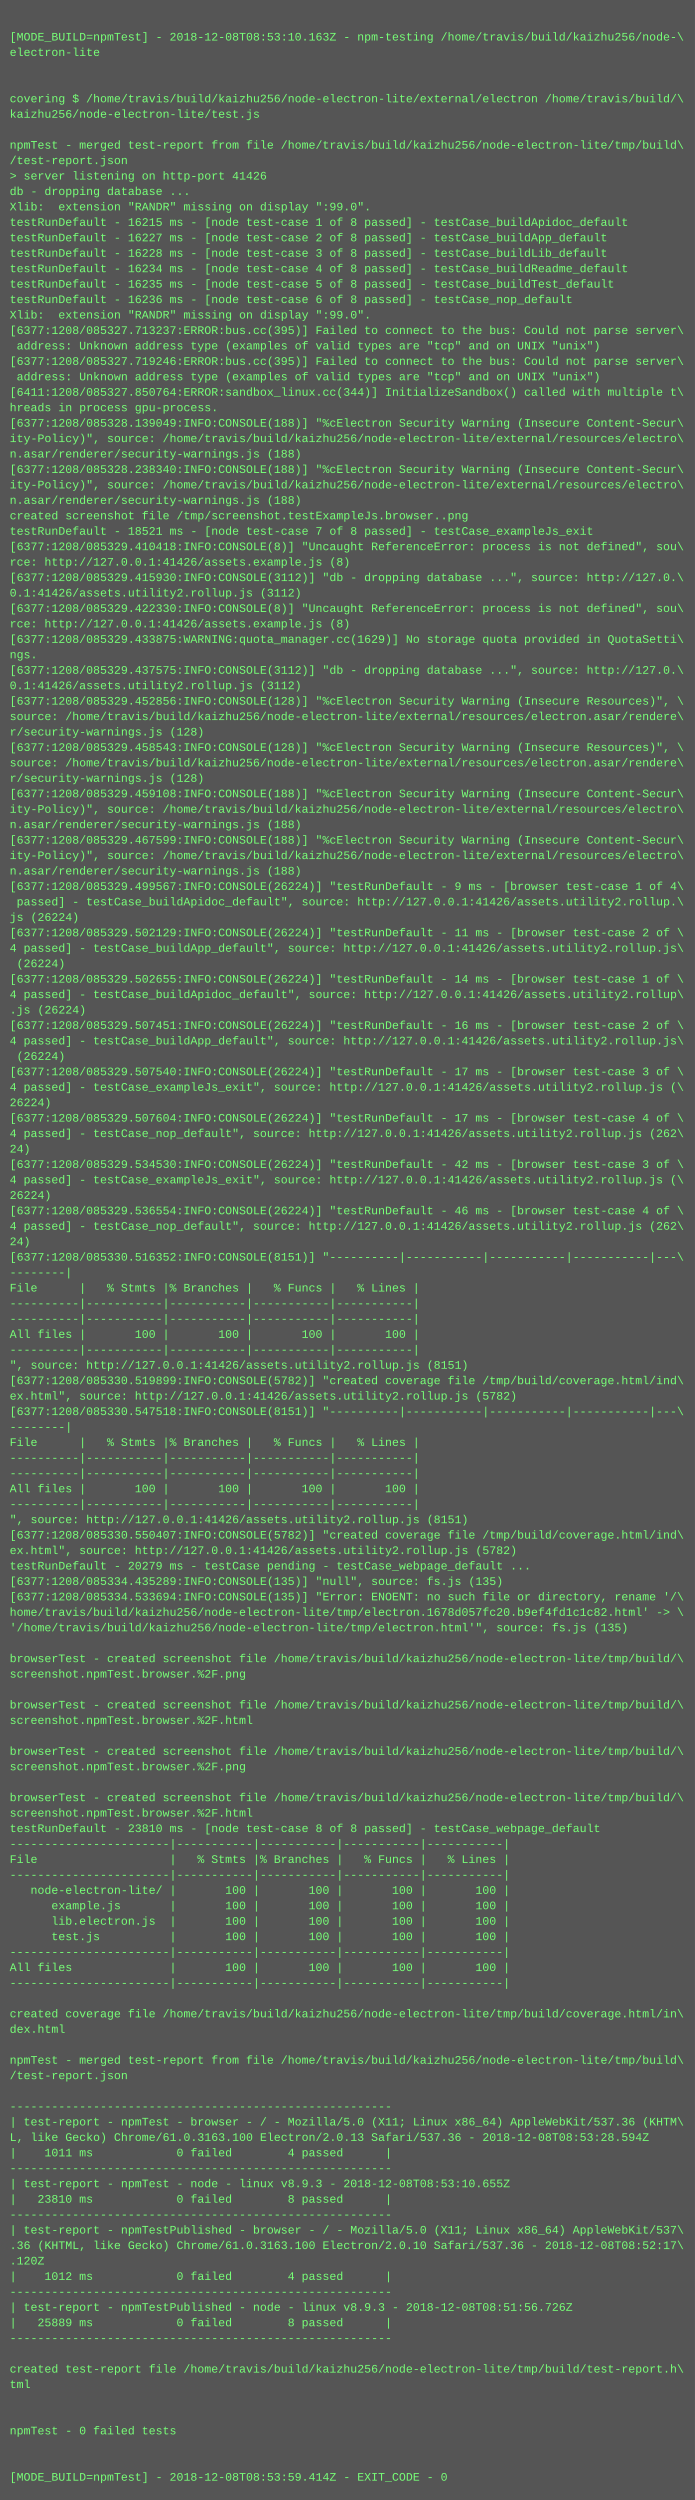
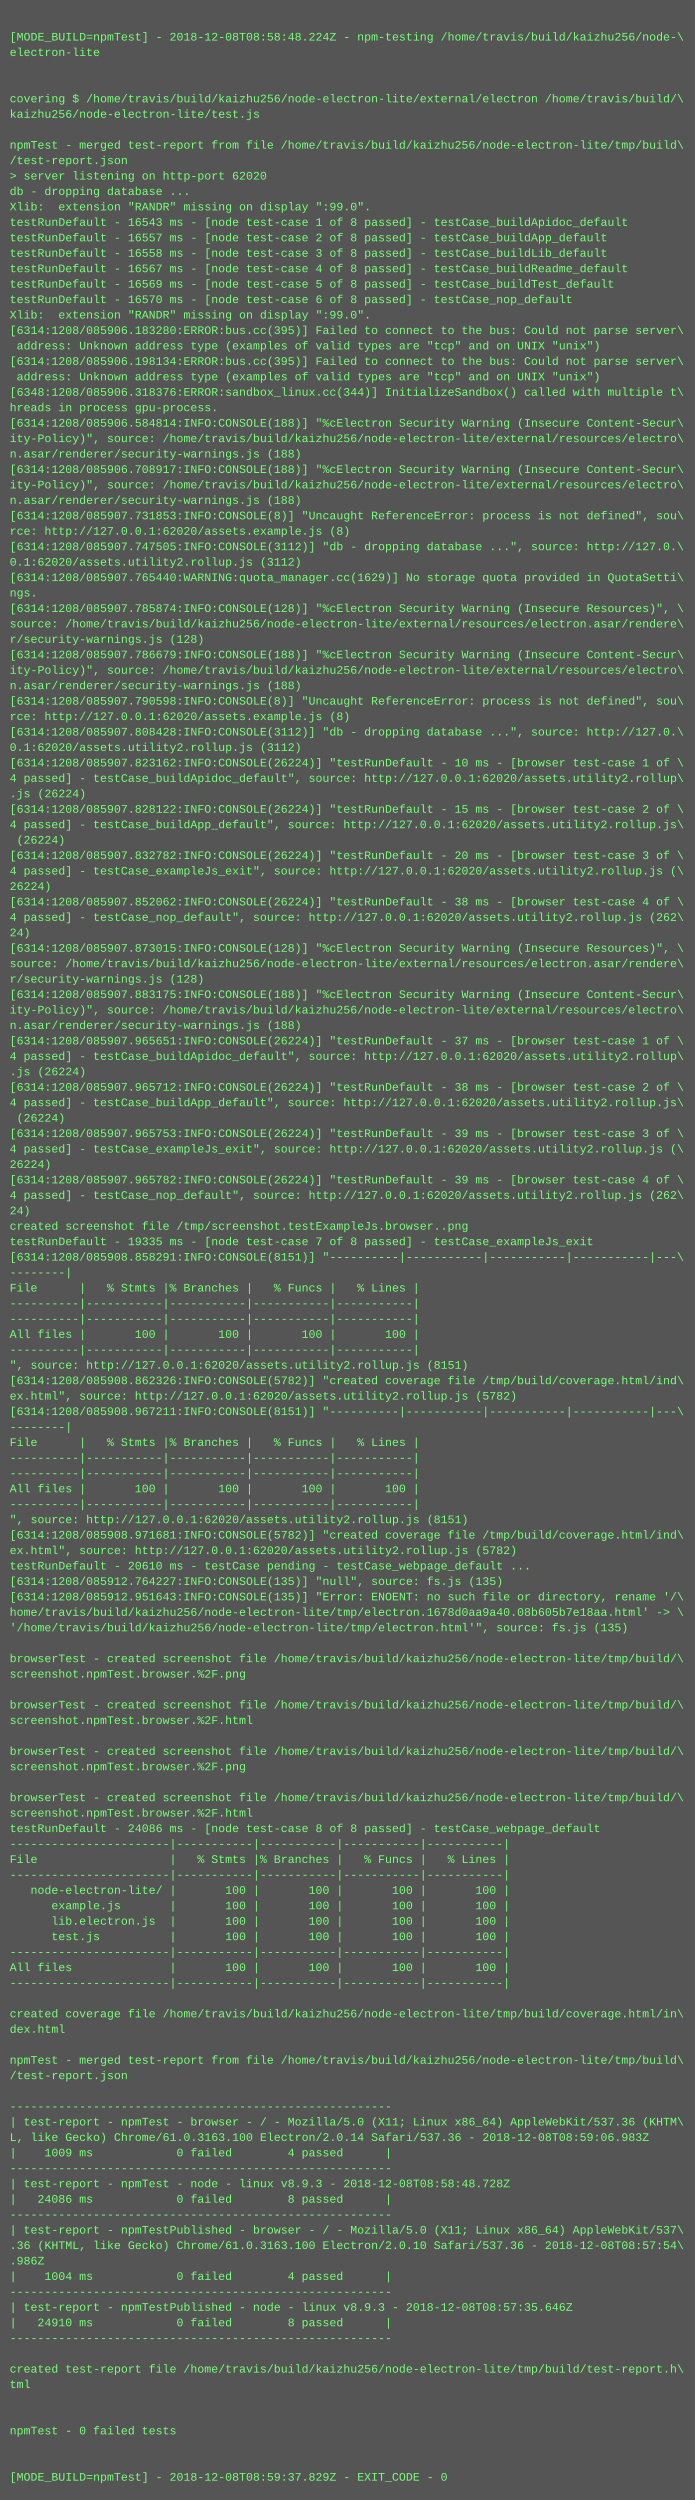
<svg xmlns="http://www.w3.org/2000/svg" height="2590" width="720">
  <rect height="2590" fill="#555" width="720" />
  <text fill="#7f7" font-family="Courier New" font-size="12" xml:space="preserve">
    <tspan x="10" y="26" />
-     <tspan x="10" y="42">[MODE_BUILD=npmTest] - 2018-12-08T08:53:10.163Z - npm-testing /home/travis/build/kaizhu256/node-\</tspan>
+     <tspan x="10" y="42">[MODE_BUILD=npmTest] - 2018-12-08T08:58:48.224Z - npm-testing /home/travis/build/kaizhu256/node-\</tspan>
    <tspan x="10" y="58">electron-lite</tspan>
    <tspan x="10" y="74" />
    <tspan x="10" y="90" />
    <tspan x="10" y="106">covering $ /home/travis/build/kaizhu256/node-electron-lite/external/electron /home/travis/build/\</tspan>
    <tspan x="10" y="122">kaizhu256/node-electron-lite/test.js</tspan>
    <tspan x="10" y="138" />
    <tspan x="10" y="154">npmTest - merged test-report from file /home/travis/build/kaizhu256/node-electron-lite/tmp/build\</tspan>
    <tspan x="10" y="170">/test-report.json</tspan>
-     <tspan x="10" y="186">&gt; server listening on http-port 41426</tspan>
+     <tspan x="10" y="186">&gt; server listening on http-port 62020</tspan>
    <tspan x="10" y="202">db - dropping database ...</tspan>
    <tspan x="10" y="218">Xlib:  extension "RANDR" missing on display ":99.0".</tspan>
-     <tspan x="10" y="234">testRunDefault - 16215 ms - [node test-case 1 of 8 passed] - testCase_buildApidoc_default</tspan>
-     <tspan x="10" y="250">testRunDefault - 16227 ms - [node test-case 2 of 8 passed] - testCase_buildApp_default</tspan>
-     <tspan x="10" y="266">testRunDefault - 16228 ms - [node test-case 3 of 8 passed] - testCase_buildLib_default</tspan>
-     <tspan x="10" y="282">testRunDefault - 16234 ms - [node test-case 4 of 8 passed] - testCase_buildReadme_default</tspan>
-     <tspan x="10" y="298">testRunDefault - 16235 ms - [node test-case 5 of 8 passed] - testCase_buildTest_default</tspan>
-     <tspan x="10" y="314">testRunDefault - 16236 ms - [node test-case 6 of 8 passed] - testCase_nop_default</tspan>
+     <tspan x="10" y="234">testRunDefault - 16543 ms - [node test-case 1 of 8 passed] - testCase_buildApidoc_default</tspan>
+     <tspan x="10" y="250">testRunDefault - 16557 ms - [node test-case 2 of 8 passed] - testCase_buildApp_default</tspan>
+     <tspan x="10" y="266">testRunDefault - 16558 ms - [node test-case 3 of 8 passed] - testCase_buildLib_default</tspan>
+     <tspan x="10" y="282">testRunDefault - 16567 ms - [node test-case 4 of 8 passed] - testCase_buildReadme_default</tspan>
+     <tspan x="10" y="298">testRunDefault - 16569 ms - [node test-case 5 of 8 passed] - testCase_buildTest_default</tspan>
+     <tspan x="10" y="314">testRunDefault - 16570 ms - [node test-case 6 of 8 passed] - testCase_nop_default</tspan>
    <tspan x="10" y="330">Xlib:  extension "RANDR" missing on display ":99.0".</tspan>
-     <tspan x="10" y="346">[6377:1208/085327.713237:ERROR:bus.cc(395)] Failed to connect to the bus: Could not parse server\</tspan>
+     <tspan x="10" y="346">[6314:1208/085906.183280:ERROR:bus.cc(395)] Failed to connect to the bus: Could not parse server\</tspan>
    <tspan x="10" y="362"> address: Unknown address type (examples of valid types are "tcp" and on UNIX "unix")</tspan>
-     <tspan x="10" y="378">[6377:1208/085327.719246:ERROR:bus.cc(395)] Failed to connect to the bus: Could not parse server\</tspan>
+     <tspan x="10" y="378">[6314:1208/085906.198134:ERROR:bus.cc(395)] Failed to connect to the bus: Could not parse server\</tspan>
    <tspan x="10" y="394"> address: Unknown address type (examples of valid types are "tcp" and on UNIX "unix")</tspan>
-     <tspan x="10" y="410">[6411:1208/085327.850764:ERROR:sandbox_linux.cc(344)] InitializeSandbox() called with multiple t\</tspan>
+     <tspan x="10" y="410">[6348:1208/085906.318376:ERROR:sandbox_linux.cc(344)] InitializeSandbox() called with multiple t\</tspan>
    <tspan x="10" y="426">hreads in process gpu-process.</tspan>
-     <tspan x="10" y="442">[6377:1208/085328.139049:INFO:CONSOLE(188)] "%cElectron Security Warning (Insecure Content-Secur\</tspan>
+     <tspan x="10" y="442">[6314:1208/085906.584814:INFO:CONSOLE(188)] "%cElectron Security Warning (Insecure Content-Secur\</tspan>
    <tspan x="10" y="458">ity-Policy)", source: /home/travis/build/kaizhu256/node-electron-lite/external/resources/electro\</tspan>
    <tspan x="10" y="474">n.asar/renderer/security-warnings.js (188)</tspan>
-     <tspan x="10" y="490">[6377:1208/085328.238340:INFO:CONSOLE(188)] "%cElectron Security Warning (Insecure Content-Secur\</tspan>
+     <tspan x="10" y="490">[6314:1208/085906.708917:INFO:CONSOLE(188)] "%cElectron Security Warning (Insecure Content-Secur\</tspan>
    <tspan x="10" y="506">ity-Policy)", source: /home/travis/build/kaizhu256/node-electron-lite/external/resources/electro\</tspan>
    <tspan x="10" y="522">n.asar/renderer/security-warnings.js (188)</tspan>
-     <tspan x="10" y="538">created screenshot file /tmp/screenshot.testExampleJs.browser..png</tspan>
-     <tspan x="10" y="554">testRunDefault - 18521 ms - [node test-case 7 of 8 passed] - testCase_exampleJs_exit</tspan>
-     <tspan x="10" y="570">[6377:1208/085329.410418:INFO:CONSOLE(8)] "Uncaught ReferenceError: process is not defined", sou\</tspan>
-     <tspan x="10" y="586">rce: http://127.0.0.1:41426/assets.example.js (8)</tspan>
-     <tspan x="10" y="602">[6377:1208/085329.415930:INFO:CONSOLE(3112)] "db - dropping database ...", source: http://127.0.\</tspan>
-     <tspan x="10" y="618">0.1:41426/assets.utility2.rollup.js (3112)</tspan>
-     <tspan x="10" y="634">[6377:1208/085329.422330:INFO:CONSOLE(8)] "Uncaught ReferenceError: process is not defined", sou\</tspan>
-     <tspan x="10" y="650">rce: http://127.0.0.1:41426/assets.example.js (8)</tspan>
-     <tspan x="10" y="666">[6377:1208/085329.433875:WARNING:quota_manager.cc(1629)] No storage quota provided in QuotaSetti\</tspan>
-     <tspan x="10" y="682">ngs.</tspan>
-     <tspan x="10" y="698">[6377:1208/085329.437575:INFO:CONSOLE(3112)] "db - dropping database ...", source: http://127.0.\</tspan>
-     <tspan x="10" y="714">0.1:41426/assets.utility2.rollup.js (3112)</tspan>
-     <tspan x="10" y="730">[6377:1208/085329.452856:INFO:CONSOLE(128)] "%cElectron Security Warning (Insecure Resources)", \</tspan>
-     <tspan x="10" y="746">source: /home/travis/build/kaizhu256/node-electron-lite/external/resources/electron.asar/rendere\</tspan>
-     <tspan x="10" y="762">r/security-warnings.js (128)</tspan>
-     <tspan x="10" y="778">[6377:1208/085329.458543:INFO:CONSOLE(128)] "%cElectron Security Warning (Insecure Resources)", \</tspan>
-     <tspan x="10" y="794">source: /home/travis/build/kaizhu256/node-electron-lite/external/resources/electron.asar/rendere\</tspan>
-     <tspan x="10" y="810">r/security-warnings.js (128)</tspan>
-     <tspan x="10" y="826">[6377:1208/085329.459108:INFO:CONSOLE(188)] "%cElectron Security Warning (Insecure Content-Secur\</tspan>
-     <tspan x="10" y="842">ity-Policy)", source: /home/travis/build/kaizhu256/node-electron-lite/external/resources/electro\</tspan>
-     <tspan x="10" y="858">n.asar/renderer/security-warnings.js (188)</tspan>
-     <tspan x="10" y="874">[6377:1208/085329.467599:INFO:CONSOLE(188)] "%cElectron Security Warning (Insecure Content-Secur\</tspan>
-     <tspan x="10" y="890">ity-Policy)", source: /home/travis/build/kaizhu256/node-electron-lite/external/resources/electro\</tspan>
-     <tspan x="10" y="906">n.asar/renderer/security-warnings.js (188)</tspan>
-     <tspan x="10" y="922">[6377:1208/085329.499567:INFO:CONSOLE(26224)] "testRunDefault - 9 ms - [browser test-case 1 of 4\</tspan>
-     <tspan x="10" y="938"> passed] - testCase_buildApidoc_default", source: http://127.0.0.1:41426/assets.utility2.rollup.\</tspan>
-     <tspan x="10" y="954">js (26224)</tspan>
-     <tspan x="10" y="970">[6377:1208/085329.502129:INFO:CONSOLE(26224)] "testRunDefault - 11 ms - [browser test-case 2 of \</tspan>
-     <tspan x="10" y="986">4 passed] - testCase_buildApp_default", source: http://127.0.0.1:41426/assets.utility2.rollup.js\</tspan>
-     <tspan x="10" y="1002"> (26224)</tspan>
-     <tspan x="10" y="1018">[6377:1208/085329.502655:INFO:CONSOLE(26224)] "testRunDefault - 14 ms - [browser test-case 1 of \</tspan>
-     <tspan x="10" y="1034">4 passed] - testCase_buildApidoc_default", source: http://127.0.0.1:41426/assets.utility2.rollup\</tspan>
-     <tspan x="10" y="1050">.js (26224)</tspan>
-     <tspan x="10" y="1066">[6377:1208/085329.507451:INFO:CONSOLE(26224)] "testRunDefault - 16 ms - [browser test-case 2 of \</tspan>
-     <tspan x="10" y="1082">4 passed] - testCase_buildApp_default", source: http://127.0.0.1:41426/assets.utility2.rollup.js\</tspan>
-     <tspan x="10" y="1098"> (26224)</tspan>
-     <tspan x="10" y="1114">[6377:1208/085329.507540:INFO:CONSOLE(26224)] "testRunDefault - 17 ms - [browser test-case 3 of \</tspan>
-     <tspan x="10" y="1130">4 passed] - testCase_exampleJs_exit", source: http://127.0.0.1:41426/assets.utility2.rollup.js (\</tspan>
-     <tspan x="10" y="1146">26224)</tspan>
-     <tspan x="10" y="1162">[6377:1208/085329.507604:INFO:CONSOLE(26224)] "testRunDefault - 17 ms - [browser test-case 4 of \</tspan>
-     <tspan x="10" y="1178">4 passed] - testCase_nop_default", source: http://127.0.0.1:41426/assets.utility2.rollup.js (262\</tspan>
-     <tspan x="10" y="1194">24)</tspan>
-     <tspan x="10" y="1210">[6377:1208/085329.534530:INFO:CONSOLE(26224)] "testRunDefault - 42 ms - [browser test-case 3 of \</tspan>
-     <tspan x="10" y="1226">4 passed] - testCase_exampleJs_exit", source: http://127.0.0.1:41426/assets.utility2.rollup.js (\</tspan>
-     <tspan x="10" y="1242">26224)</tspan>
-     <tspan x="10" y="1258">[6377:1208/085329.536554:INFO:CONSOLE(26224)] "testRunDefault - 46 ms - [browser test-case 4 of \</tspan>
-     <tspan x="10" y="1274">4 passed] - testCase_nop_default", source: http://127.0.0.1:41426/assets.utility2.rollup.js (262\</tspan>
-     <tspan x="10" y="1290">24)</tspan>
-     <tspan x="10" y="1306">[6377:1208/085330.516352:INFO:CONSOLE(8151)] "----------|-----------|-----------|-----------|---\</tspan>
+     <tspan x="10" y="538">[6314:1208/085907.731853:INFO:CONSOLE(8)] "Uncaught ReferenceError: process is not defined", sou\</tspan>
+     <tspan x="10" y="554">rce: http://127.0.0.1:62020/assets.example.js (8)</tspan>
+     <tspan x="10" y="570">[6314:1208/085907.747505:INFO:CONSOLE(3112)] "db - dropping database ...", source: http://127.0.\</tspan>
+     <tspan x="10" y="586">0.1:62020/assets.utility2.rollup.js (3112)</tspan>
+     <tspan x="10" y="602">[6314:1208/085907.765440:WARNING:quota_manager.cc(1629)] No storage quota provided in QuotaSetti\</tspan>
+     <tspan x="10" y="618">ngs.</tspan>
+     <tspan x="10" y="634">[6314:1208/085907.785874:INFO:CONSOLE(128)] "%cElectron Security Warning (Insecure Resources)", \</tspan>
+     <tspan x="10" y="650">source: /home/travis/build/kaizhu256/node-electron-lite/external/resources/electron.asar/rendere\</tspan>
+     <tspan x="10" y="666">r/security-warnings.js (128)</tspan>
+     <tspan x="10" y="682">[6314:1208/085907.786679:INFO:CONSOLE(188)] "%cElectron Security Warning (Insecure Content-Secur\</tspan>
+     <tspan x="10" y="698">ity-Policy)", source: /home/travis/build/kaizhu256/node-electron-lite/external/resources/electro\</tspan>
+     <tspan x="10" y="714">n.asar/renderer/security-warnings.js (188)</tspan>
+     <tspan x="10" y="730">[6314:1208/085907.790598:INFO:CONSOLE(8)] "Uncaught ReferenceError: process is not defined", sou\</tspan>
+     <tspan x="10" y="746">rce: http://127.0.0.1:62020/assets.example.js (8)</tspan>
+     <tspan x="10" y="762">[6314:1208/085907.808428:INFO:CONSOLE(3112)] "db - dropping database ...", source: http://127.0.\</tspan>
+     <tspan x="10" y="778">0.1:62020/assets.utility2.rollup.js (3112)</tspan>
+     <tspan x="10" y="794">[6314:1208/085907.823162:INFO:CONSOLE(26224)] "testRunDefault - 10 ms - [browser test-case 1 of \</tspan>
+     <tspan x="10" y="810">4 passed] - testCase_buildApidoc_default", source: http://127.0.0.1:62020/assets.utility2.rollup\</tspan>
+     <tspan x="10" y="826">.js (26224)</tspan>
+     <tspan x="10" y="842">[6314:1208/085907.828122:INFO:CONSOLE(26224)] "testRunDefault - 15 ms - [browser test-case 2 of \</tspan>
+     <tspan x="10" y="858">4 passed] - testCase_buildApp_default", source: http://127.0.0.1:62020/assets.utility2.rollup.js\</tspan>
+     <tspan x="10" y="874"> (26224)</tspan>
+     <tspan x="10" y="890">[6314:1208/085907.832782:INFO:CONSOLE(26224)] "testRunDefault - 20 ms - [browser test-case 3 of \</tspan>
+     <tspan x="10" y="906">4 passed] - testCase_exampleJs_exit", source: http://127.0.0.1:62020/assets.utility2.rollup.js (\</tspan>
+     <tspan x="10" y="922">26224)</tspan>
+     <tspan x="10" y="938">[6314:1208/085907.852062:INFO:CONSOLE(26224)] "testRunDefault - 38 ms - [browser test-case 4 of \</tspan>
+     <tspan x="10" y="954">4 passed] - testCase_nop_default", source: http://127.0.0.1:62020/assets.utility2.rollup.js (262\</tspan>
+     <tspan x="10" y="970">24)</tspan>
+     <tspan x="10" y="986">[6314:1208/085907.873015:INFO:CONSOLE(128)] "%cElectron Security Warning (Insecure Resources)", \</tspan>
+     <tspan x="10" y="1002">source: /home/travis/build/kaizhu256/node-electron-lite/external/resources/electron.asar/rendere\</tspan>
+     <tspan x="10" y="1018">r/security-warnings.js (128)</tspan>
+     <tspan x="10" y="1034">[6314:1208/085907.883175:INFO:CONSOLE(188)] "%cElectron Security Warning (Insecure Content-Secur\</tspan>
+     <tspan x="10" y="1050">ity-Policy)", source: /home/travis/build/kaizhu256/node-electron-lite/external/resources/electro\</tspan>
+     <tspan x="10" y="1066">n.asar/renderer/security-warnings.js (188)</tspan>
+     <tspan x="10" y="1082">[6314:1208/085907.965651:INFO:CONSOLE(26224)] "testRunDefault - 37 ms - [browser test-case 1 of \</tspan>
+     <tspan x="10" y="1098">4 passed] - testCase_buildApidoc_default", source: http://127.0.0.1:62020/assets.utility2.rollup\</tspan>
+     <tspan x="10" y="1114">.js (26224)</tspan>
+     <tspan x="10" y="1130">[6314:1208/085907.965712:INFO:CONSOLE(26224)] "testRunDefault - 38 ms - [browser test-case 2 of \</tspan>
+     <tspan x="10" y="1146">4 passed] - testCase_buildApp_default", source: http://127.0.0.1:62020/assets.utility2.rollup.js\</tspan>
+     <tspan x="10" y="1162"> (26224)</tspan>
+     <tspan x="10" y="1178">[6314:1208/085907.965753:INFO:CONSOLE(26224)] "testRunDefault - 39 ms - [browser test-case 3 of \</tspan>
+     <tspan x="10" y="1194">4 passed] - testCase_exampleJs_exit", source: http://127.0.0.1:62020/assets.utility2.rollup.js (\</tspan>
+     <tspan x="10" y="1210">26224)</tspan>
+     <tspan x="10" y="1226">[6314:1208/085907.965782:INFO:CONSOLE(26224)] "testRunDefault - 39 ms - [browser test-case 4 of \</tspan>
+     <tspan x="10" y="1242">4 passed] - testCase_nop_default", source: http://127.0.0.1:62020/assets.utility2.rollup.js (262\</tspan>
+     <tspan x="10" y="1258">24)</tspan>
+     <tspan x="10" y="1274">created screenshot file /tmp/screenshot.testExampleJs.browser..png</tspan>
+     <tspan x="10" y="1290">testRunDefault - 19335 ms - [node test-case 7 of 8 passed] - testCase_exampleJs_exit</tspan>
+     <tspan x="10" y="1306">[6314:1208/085908.858291:INFO:CONSOLE(8151)] "----------|-----------|-----------|-----------|---\</tspan>
    <tspan x="10" y="1322">--------|</tspan>
    <tspan x="10" y="1338">File      |   % Stmts |% Branches |   % Funcs |   % Lines |</tspan>
    <tspan x="10" y="1354">----------|-----------|-----------|-----------|-----------|</tspan>
    <tspan x="10" y="1370">----------|-----------|-----------|-----------|-----------|</tspan>
    <tspan x="10" y="1386">All files |       100 |       100 |       100 |       100 |</tspan>
    <tspan x="10" y="1402">----------|-----------|-----------|-----------|-----------|</tspan>
-     <tspan x="10" y="1418">", source: http://127.0.0.1:41426/assets.utility2.rollup.js (8151)</tspan>
-     <tspan x="10" y="1434">[6377:1208/085330.519899:INFO:CONSOLE(5782)] "created coverage file /tmp/build/coverage.html/ind\</tspan>
-     <tspan x="10" y="1450">ex.html", source: http://127.0.0.1:41426/assets.utility2.rollup.js (5782)</tspan>
-     <tspan x="10" y="1466">[6377:1208/085330.547518:INFO:CONSOLE(8151)] "----------|-----------|-----------|-----------|---\</tspan>
+     <tspan x="10" y="1418">", source: http://127.0.0.1:62020/assets.utility2.rollup.js (8151)</tspan>
+     <tspan x="10" y="1434">[6314:1208/085908.862326:INFO:CONSOLE(5782)] "created coverage file /tmp/build/coverage.html/ind\</tspan>
+     <tspan x="10" y="1450">ex.html", source: http://127.0.0.1:62020/assets.utility2.rollup.js (5782)</tspan>
+     <tspan x="10" y="1466">[6314:1208/085908.967211:INFO:CONSOLE(8151)] "----------|-----------|-----------|-----------|---\</tspan>
    <tspan x="10" y="1482">--------|</tspan>
    <tspan x="10" y="1498">File      |   % Stmts |% Branches |   % Funcs |   % Lines |</tspan>
    <tspan x="10" y="1514">----------|-----------|-----------|-----------|-----------|</tspan>
    <tspan x="10" y="1530">----------|-----------|-----------|-----------|-----------|</tspan>
    <tspan x="10" y="1546">All files |       100 |       100 |       100 |       100 |</tspan>
    <tspan x="10" y="1562">----------|-----------|-----------|-----------|-----------|</tspan>
-     <tspan x="10" y="1578">", source: http://127.0.0.1:41426/assets.utility2.rollup.js (8151)</tspan>
-     <tspan x="10" y="1594">[6377:1208/085330.550407:INFO:CONSOLE(5782)] "created coverage file /tmp/build/coverage.html/ind\</tspan>
-     <tspan x="10" y="1610">ex.html", source: http://127.0.0.1:41426/assets.utility2.rollup.js (5782)</tspan>
-     <tspan x="10" y="1626">testRunDefault - 20279 ms - testCase pending - testCase_webpage_default ...</tspan>
-     <tspan x="10" y="1642">[6377:1208/085334.435289:INFO:CONSOLE(135)] "null", source: fs.js (135)</tspan>
-     <tspan x="10" y="1658">[6377:1208/085334.533694:INFO:CONSOLE(135)] "Error: ENOENT: no such file or directory, rename '/\</tspan>
-     <tspan x="10" y="1674">home/travis/build/kaizhu256/node-electron-lite/tmp/electron.1678d057fc20.b9ef4fd1c1c82.html' -&gt; \</tspan>
+     <tspan x="10" y="1578">", source: http://127.0.0.1:62020/assets.utility2.rollup.js (8151)</tspan>
+     <tspan x="10" y="1594">[6314:1208/085908.971681:INFO:CONSOLE(5782)] "created coverage file /tmp/build/coverage.html/ind\</tspan>
+     <tspan x="10" y="1610">ex.html", source: http://127.0.0.1:62020/assets.utility2.rollup.js (5782)</tspan>
+     <tspan x="10" y="1626">testRunDefault - 20610 ms - testCase pending - testCase_webpage_default ...</tspan>
+     <tspan x="10" y="1642">[6314:1208/085912.764227:INFO:CONSOLE(135)] "null", source: fs.js (135)</tspan>
+     <tspan x="10" y="1658">[6314:1208/085912.951643:INFO:CONSOLE(135)] "Error: ENOENT: no such file or directory, rename '/\</tspan>
+     <tspan x="10" y="1674">home/travis/build/kaizhu256/node-electron-lite/tmp/electron.1678d0aa9a40.08b605b7e18aa.html' -&gt; \</tspan>
    <tspan x="10" y="1690">'/home/travis/build/kaizhu256/node-electron-lite/tmp/electron.html'", source: fs.js (135)</tspan>
    <tspan x="10" y="1706" />
    <tspan x="10" y="1722">browserTest - created screenshot file /home/travis/build/kaizhu256/node-electron-lite/tmp/build/\</tspan>
    <tspan x="10" y="1738">screenshot.npmTest.browser.%2F.png</tspan>
    <tspan x="10" y="1754" />
    <tspan x="10" y="1770">browserTest - created screenshot file /home/travis/build/kaizhu256/node-electron-lite/tmp/build/\</tspan>
    <tspan x="10" y="1786">screenshot.npmTest.browser.%2F.html</tspan>
    <tspan x="10" y="1802" />
    <tspan x="10" y="1818">browserTest - created screenshot file /home/travis/build/kaizhu256/node-electron-lite/tmp/build/\</tspan>
    <tspan x="10" y="1834">screenshot.npmTest.browser.%2F.png</tspan>
    <tspan x="10" y="1850" />
    <tspan x="10" y="1866">browserTest - created screenshot file /home/travis/build/kaizhu256/node-electron-lite/tmp/build/\</tspan>
    <tspan x="10" y="1882">screenshot.npmTest.browser.%2F.html</tspan>
-     <tspan x="10" y="1898">testRunDefault - 23810 ms - [node test-case 8 of 8 passed] - testCase_webpage_default</tspan>
+     <tspan x="10" y="1898">testRunDefault - 24086 ms - [node test-case 8 of 8 passed] - testCase_webpage_default</tspan>
    <tspan x="10" y="1914">-----------------------|-----------|-----------|-----------|-----------|</tspan>
    <tspan x="10" y="1930">File                   |   % Stmts |% Branches |   % Funcs |   % Lines |</tspan>
    <tspan x="10" y="1946">-----------------------|-----------|-----------|-----------|-----------|</tspan>
    <tspan x="10" y="1962">   node-electron-lite/ |       100 |       100 |       100 |       100 |</tspan>
    <tspan x="10" y="1978">      example.js       |       100 |       100 |       100 |       100 |</tspan>
    <tspan x="10" y="1994">      lib.electron.js  |       100 |       100 |       100 |       100 |</tspan>
    <tspan x="10" y="2010">      test.js          |       100 |       100 |       100 |       100 |</tspan>
    <tspan x="10" y="2026">-----------------------|-----------|-----------|-----------|-----------|</tspan>
    <tspan x="10" y="2042">All files              |       100 |       100 |       100 |       100 |</tspan>
    <tspan x="10" y="2058">-----------------------|-----------|-----------|-----------|-----------|</tspan>
    <tspan x="10" y="2074" />
    <tspan x="10" y="2090">created coverage file /home/travis/build/kaizhu256/node-electron-lite/tmp/build/coverage.html/in\</tspan>
    <tspan x="10" y="2106">dex.html</tspan>
    <tspan x="10" y="2122" />
    <tspan x="10" y="2138">npmTest - merged test-report from file /home/travis/build/kaizhu256/node-electron-lite/tmp/build\</tspan>
    <tspan x="10" y="2154">/test-report.json</tspan>
    <tspan x="10" y="2170" />
    <tspan x="10" y="2186">-------------------------------------------------------</tspan>
    <tspan x="10" y="2202">| test-report - npmTest - browser - / - Mozilla/5.0 (X11; Linux x86_64) AppleWebKit/537.36 (KHTM\</tspan>
-     <tspan x="10" y="2218">L, like Gecko) Chrome/61.0.3163.100 Electron/2.0.13 Safari/537.36 - 2018-12-08T08:53:28.594Z</tspan>
-     <tspan x="10" y="2234">|    1011 ms            0 failed        4 passed      |</tspan>
+     <tspan x="10" y="2218">L, like Gecko) Chrome/61.0.3163.100 Electron/2.0.14 Safari/537.36 - 2018-12-08T08:59:06.983Z</tspan>
+     <tspan x="10" y="2234">|    1009 ms            0 failed        4 passed      |</tspan>
    <tspan x="10" y="2250">-------------------------------------------------------</tspan>
-     <tspan x="10" y="2266">| test-report - npmTest - node - linux v8.9.3 - 2018-12-08T08:53:10.655Z</tspan>
-     <tspan x="10" y="2282">|   23810 ms            0 failed        8 passed      |</tspan>
+     <tspan x="10" y="2266">| test-report - npmTest - node - linux v8.9.3 - 2018-12-08T08:58:48.728Z</tspan>
+     <tspan x="10" y="2282">|   24086 ms            0 failed        8 passed      |</tspan>
    <tspan x="10" y="2298">-------------------------------------------------------</tspan>
    <tspan x="10" y="2314">| test-report - npmTestPublished - browser - / - Mozilla/5.0 (X11; Linux x86_64) AppleWebKit/537\</tspan>
-     <tspan x="10" y="2330">.36 (KHTML, like Gecko) Chrome/61.0.3163.100 Electron/2.0.10 Safari/537.36 - 2018-12-08T08:52:17\</tspan>
-     <tspan x="10" y="2346">.120Z</tspan>
-     <tspan x="10" y="2362">|    1012 ms            0 failed        4 passed      |</tspan>
+     <tspan x="10" y="2330">.36 (KHTML, like Gecko) Chrome/61.0.3163.100 Electron/2.0.10 Safari/537.36 - 2018-12-08T08:57:54\</tspan>
+     <tspan x="10" y="2346">.986Z</tspan>
+     <tspan x="10" y="2362">|    1004 ms            0 failed        4 passed      |</tspan>
    <tspan x="10" y="2378">-------------------------------------------------------</tspan>
-     <tspan x="10" y="2394">| test-report - npmTestPublished - node - linux v8.9.3 - 2018-12-08T08:51:56.726Z</tspan>
-     <tspan x="10" y="2410">|   25889 ms            0 failed        8 passed      |</tspan>
+     <tspan x="10" y="2394">| test-report - npmTestPublished - node - linux v8.9.3 - 2018-12-08T08:57:35.646Z</tspan>
+     <tspan x="10" y="2410">|   24910 ms            0 failed        8 passed      |</tspan>
    <tspan x="10" y="2426">-------------------------------------------------------</tspan>
    <tspan x="10" y="2442" />
    <tspan x="10" y="2458">created test-report file /home/travis/build/kaizhu256/node-electron-lite/tmp/build/test-report.h\</tspan>
    <tspan x="10" y="2474">tml</tspan>
    <tspan x="10" y="2490" />
    <tspan x="10" y="2506" />
    <tspan x="10" y="2522">npmTest - 0 failed tests</tspan>
    <tspan x="10" y="2538" />
    <tspan x="10" y="2554" />
-     <tspan x="10" y="2570">[MODE_BUILD=npmTest] - 2018-12-08T08:53:59.414Z - EXIT_CODE - 0</tspan>
+     <tspan x="10" y="2570">[MODE_BUILD=npmTest] - 2018-12-08T08:59:37.829Z - EXIT_CODE - 0</tspan>
  </text>
</svg>
